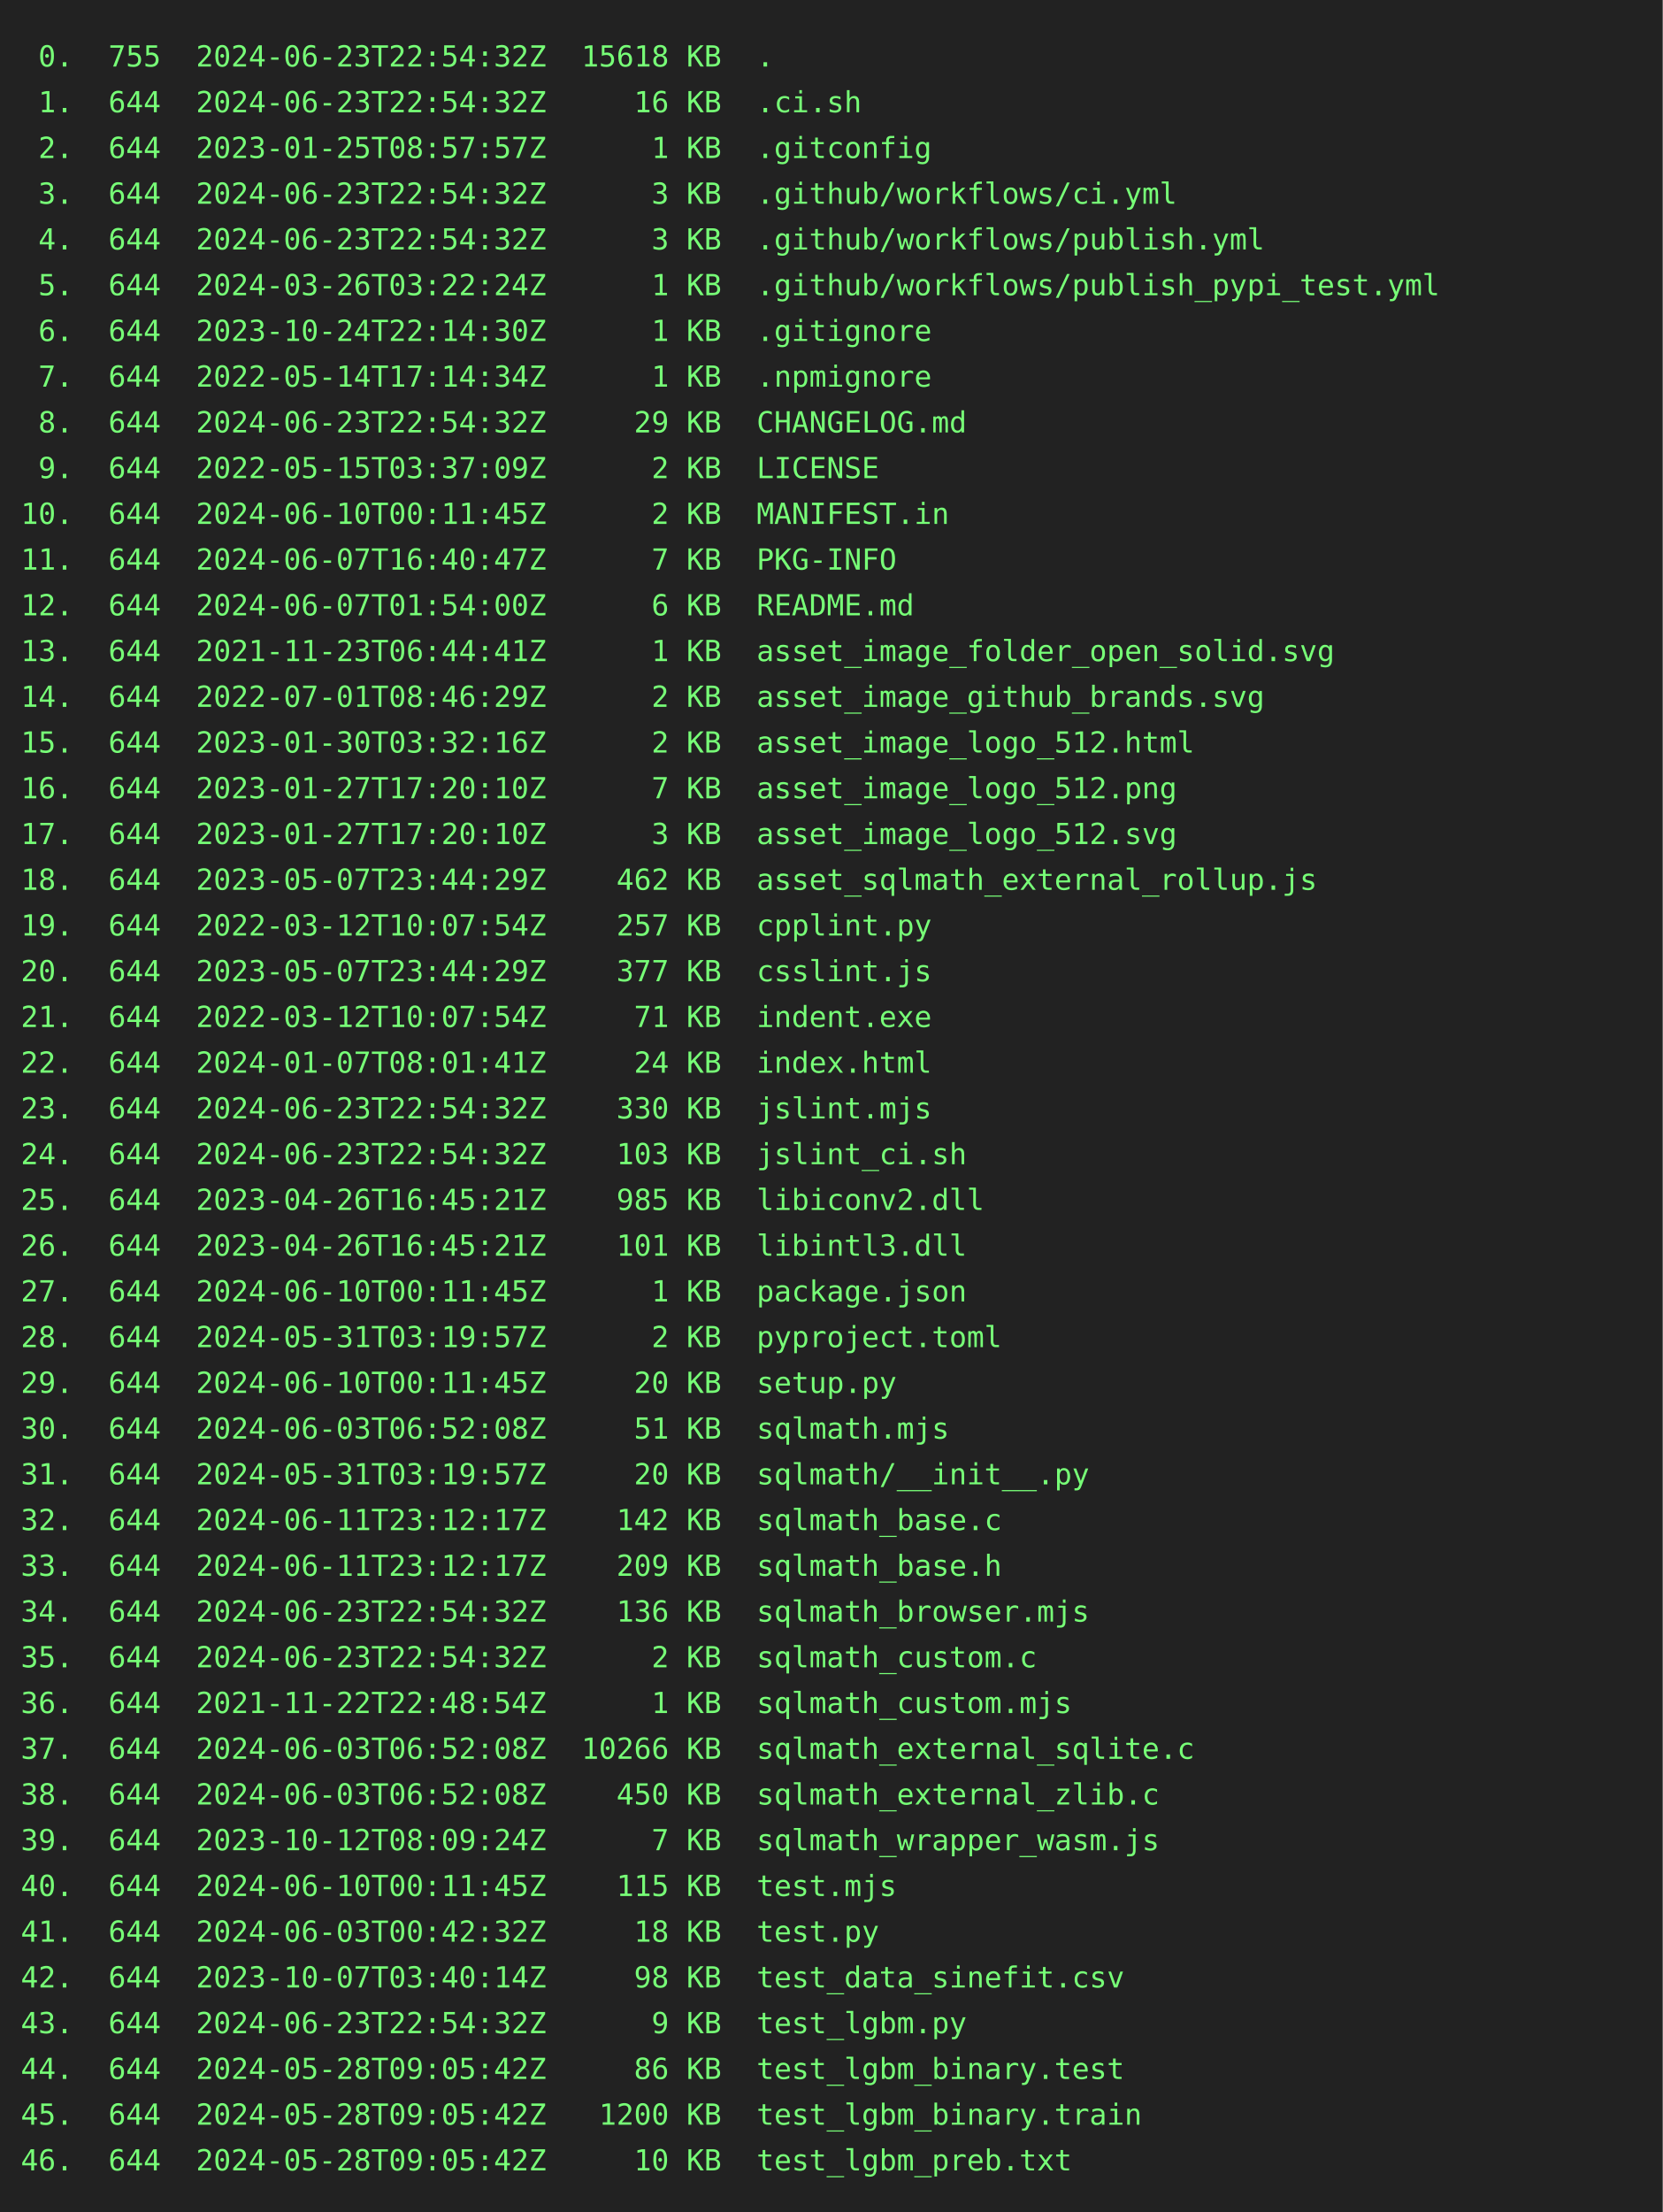
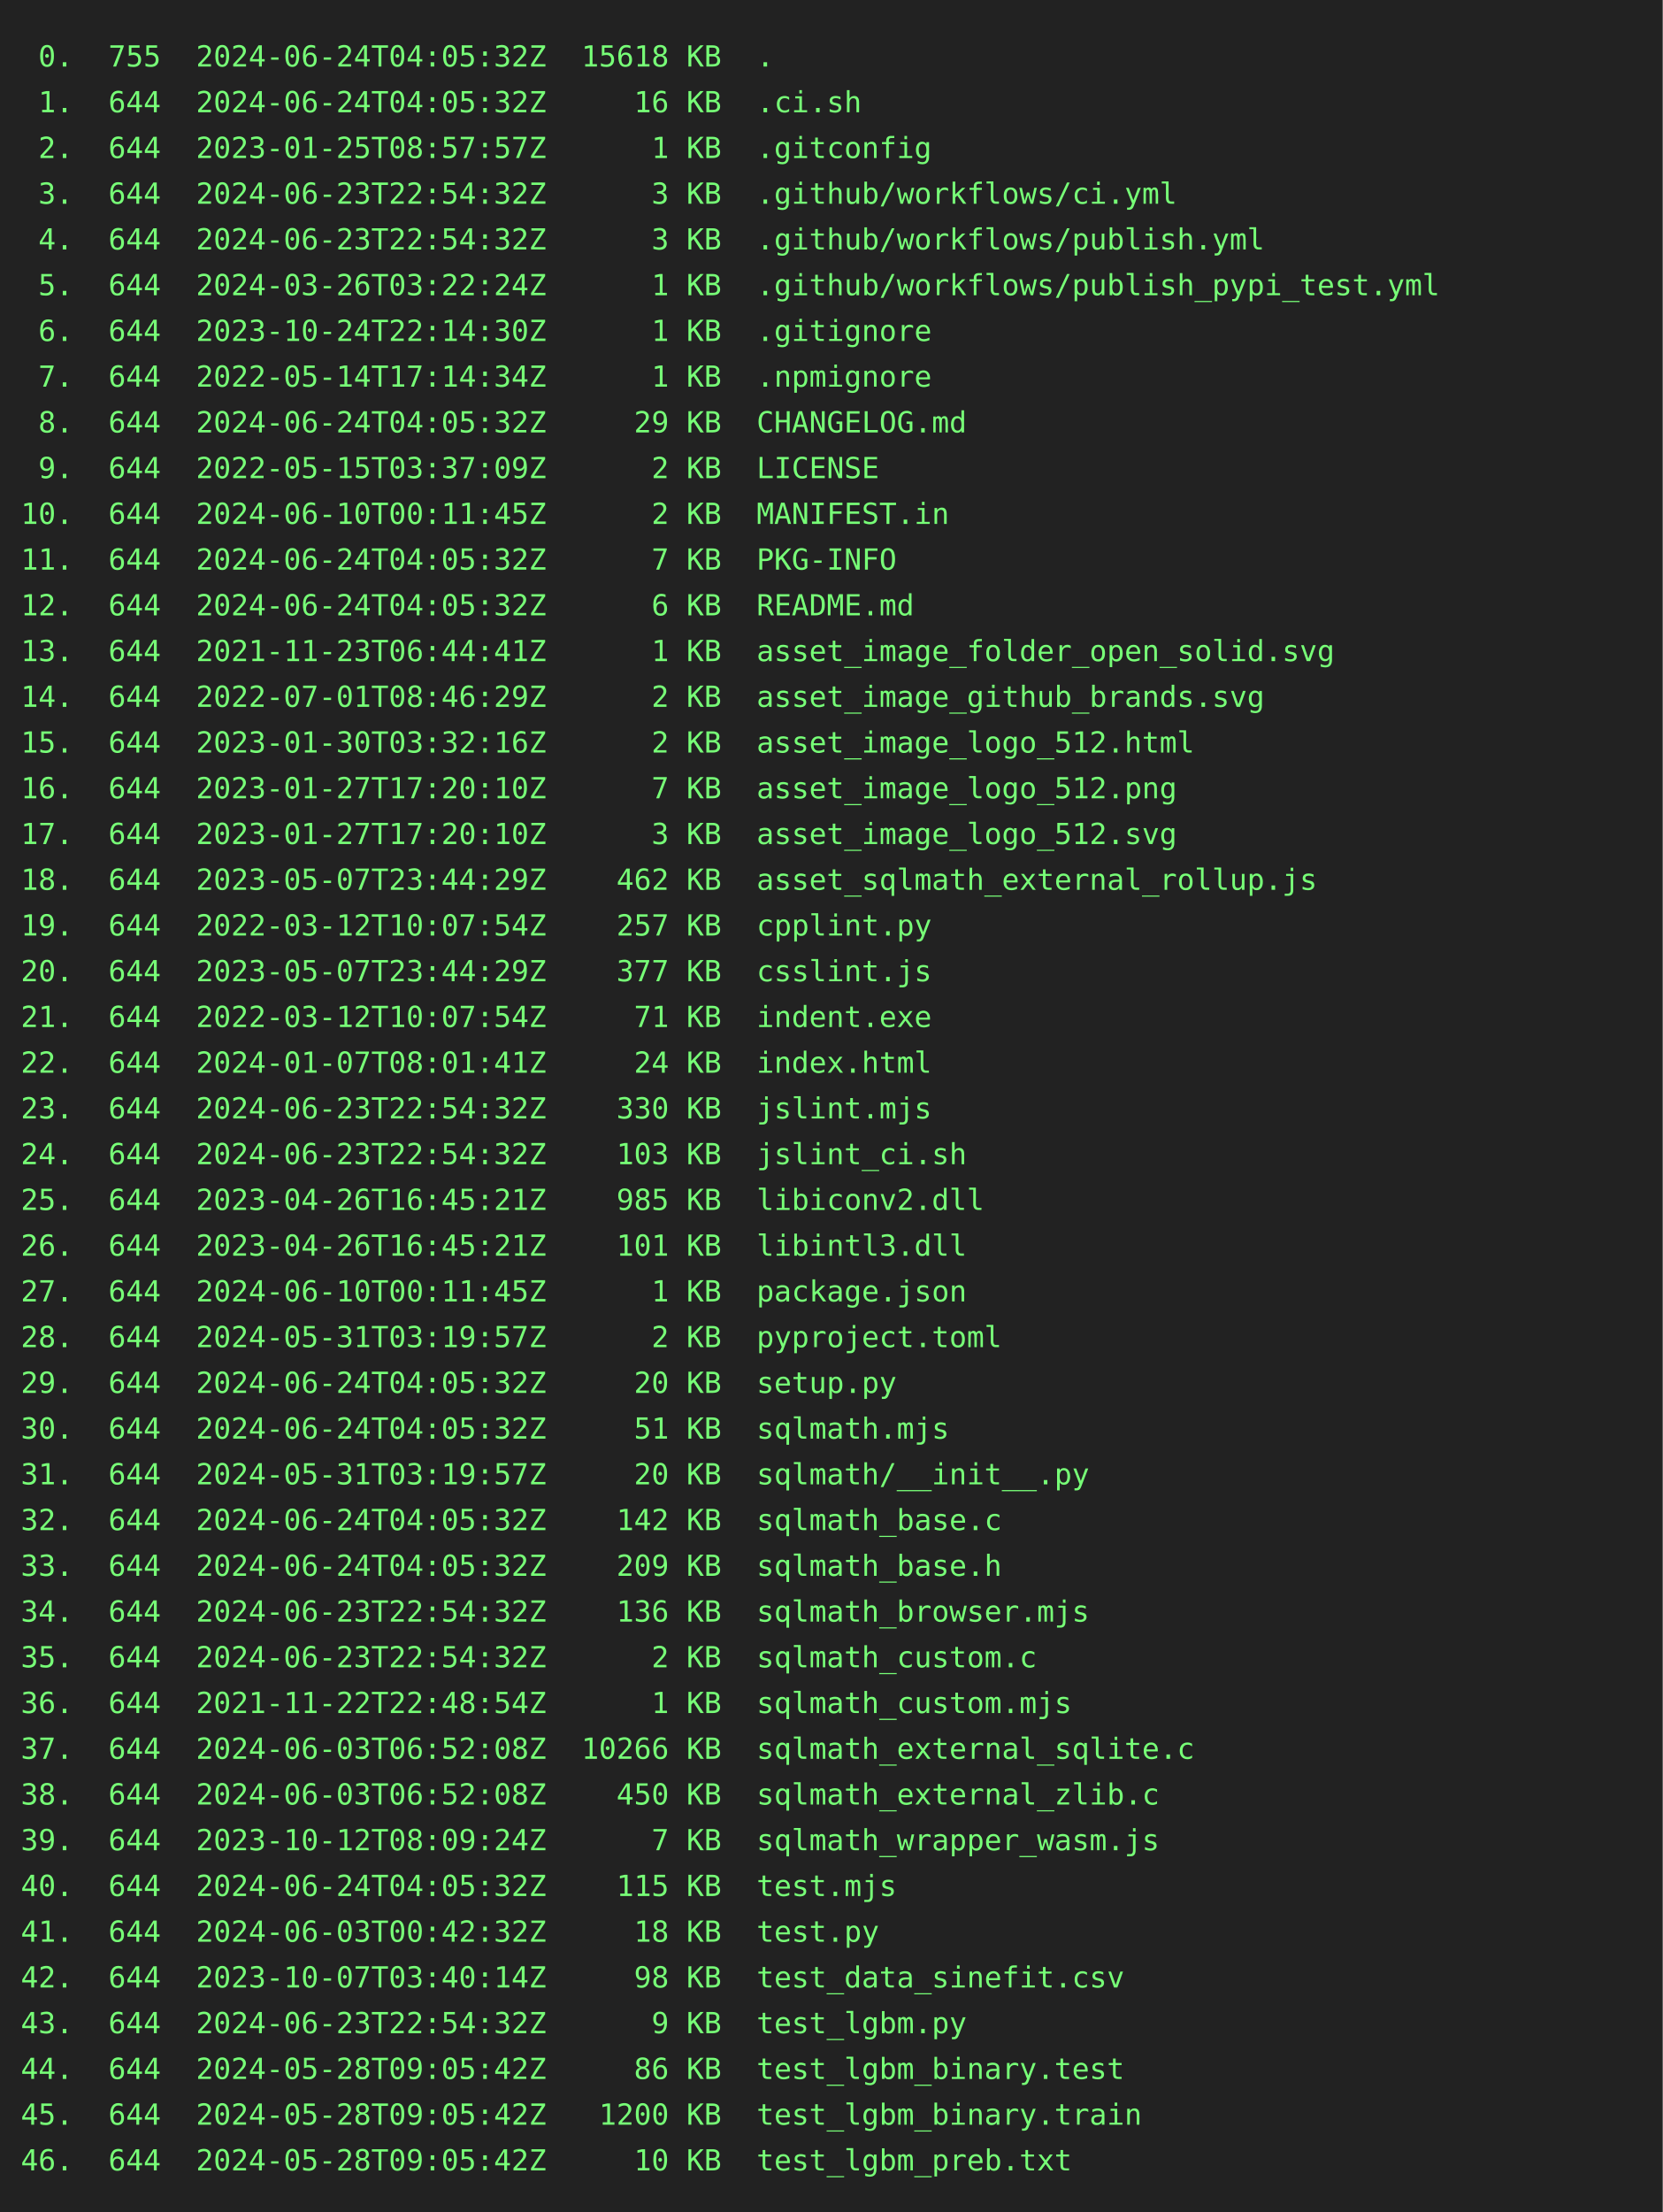
<svg xmlns="http://www.w3.org/2000/svg" height="1064" width="800">
  <rect height="1064" fill="#222" width="800" />
  <text fill="#7f7" font-family="consolas, menlo, monospace" font-size="14" xml:space="preserve">
-     <tspan lengthAdjust="spacingAndGlyphs" textLength="768" x="10" y="32"> 0.  755  2024-06-23T22:54:32Z  15618 KB  .                                                      </tspan>
-     <tspan lengthAdjust="spacingAndGlyphs" textLength="768" x="10" y="54"> 1.  644  2024-06-23T22:54:32Z     16 KB  .ci.sh                                                 </tspan>
+     <tspan lengthAdjust="spacingAndGlyphs" textLength="768" x="10" y="32"> 0.  755  2024-06-24T04:05:32Z  15618 KB  .                                                      </tspan>
+     <tspan lengthAdjust="spacingAndGlyphs" textLength="768" x="10" y="54"> 1.  644  2024-06-24T04:05:32Z     16 KB  .ci.sh                                                 </tspan>
    <tspan lengthAdjust="spacingAndGlyphs" textLength="768" x="10" y="76"> 2.  644  2023-01-25T08:57:57Z      1 KB  .gitconfig                                             </tspan>
    <tspan lengthAdjust="spacingAndGlyphs" textLength="768" x="10" y="98"> 3.  644  2024-06-23T22:54:32Z      3 KB  .github/workflows/ci.yml                               </tspan>
    <tspan lengthAdjust="spacingAndGlyphs" textLength="768" x="10" y="120"> 4.  644  2024-06-23T22:54:32Z      3 KB  .github/workflows/publish.yml                          </tspan>
    <tspan lengthAdjust="spacingAndGlyphs" textLength="768" x="10" y="142"> 5.  644  2024-03-26T03:22:24Z      1 KB  .github/workflows/publish_pypi_test.yml                </tspan>
    <tspan lengthAdjust="spacingAndGlyphs" textLength="768" x="10" y="164"> 6.  644  2023-10-24T22:14:30Z      1 KB  .gitignore                                             </tspan>
    <tspan lengthAdjust="spacingAndGlyphs" textLength="768" x="10" y="186"> 7.  644  2022-05-14T17:14:34Z      1 KB  .npmignore                                             </tspan>
-     <tspan lengthAdjust="spacingAndGlyphs" textLength="768" x="10" y="208"> 8.  644  2024-06-23T22:54:32Z     29 KB  CHANGELOG.md                                           </tspan>
+     <tspan lengthAdjust="spacingAndGlyphs" textLength="768" x="10" y="208"> 8.  644  2024-06-24T04:05:32Z     29 KB  CHANGELOG.md                                           </tspan>
    <tspan lengthAdjust="spacingAndGlyphs" textLength="768" x="10" y="230"> 9.  644  2022-05-15T03:37:09Z      2 KB  LICENSE                                                </tspan>
    <tspan lengthAdjust="spacingAndGlyphs" textLength="768" x="10" y="252">10.  644  2024-06-10T00:11:45Z      2 KB  MANIFEST.in                                            </tspan>
-     <tspan lengthAdjust="spacingAndGlyphs" textLength="768" x="10" y="274">11.  644  2024-06-07T16:40:47Z      7 KB  PKG-INFO                                               </tspan>
-     <tspan lengthAdjust="spacingAndGlyphs" textLength="768" x="10" y="296">12.  644  2024-06-07T01:54:00Z      6 KB  README.md                                              </tspan>
+     <tspan lengthAdjust="spacingAndGlyphs" textLength="768" x="10" y="274">11.  644  2024-06-24T04:05:32Z      7 KB  PKG-INFO                                               </tspan>
+     <tspan lengthAdjust="spacingAndGlyphs" textLength="768" x="10" y="296">12.  644  2024-06-24T04:05:32Z      6 KB  README.md                                              </tspan>
    <tspan lengthAdjust="spacingAndGlyphs" textLength="768" x="10" y="318">13.  644  2021-11-23T06:44:41Z      1 KB  asset_image_folder_open_solid.svg                      </tspan>
    <tspan lengthAdjust="spacingAndGlyphs" textLength="768" x="10" y="340">14.  644  2022-07-01T08:46:29Z      2 KB  asset_image_github_brands.svg                          </tspan>
    <tspan lengthAdjust="spacingAndGlyphs" textLength="768" x="10" y="362">15.  644  2023-01-30T03:32:16Z      2 KB  asset_image_logo_512.html                              </tspan>
    <tspan lengthAdjust="spacingAndGlyphs" textLength="768" x="10" y="384">16.  644  2023-01-27T17:20:10Z      7 KB  asset_image_logo_512.png                               </tspan>
    <tspan lengthAdjust="spacingAndGlyphs" textLength="768" x="10" y="406">17.  644  2023-01-27T17:20:10Z      3 KB  asset_image_logo_512.svg                               </tspan>
    <tspan lengthAdjust="spacingAndGlyphs" textLength="768" x="10" y="428">18.  644  2023-05-07T23:44:29Z    462 KB  asset_sqlmath_external_rollup.js                       </tspan>
    <tspan lengthAdjust="spacingAndGlyphs" textLength="768" x="10" y="450">19.  644  2022-03-12T10:07:54Z    257 KB  cpplint.py                                             </tspan>
    <tspan lengthAdjust="spacingAndGlyphs" textLength="768" x="10" y="472">20.  644  2023-05-07T23:44:29Z    377 KB  csslint.js                                             </tspan>
    <tspan lengthAdjust="spacingAndGlyphs" textLength="768" x="10" y="494">21.  644  2022-03-12T10:07:54Z     71 KB  indent.exe                                             </tspan>
    <tspan lengthAdjust="spacingAndGlyphs" textLength="768" x="10" y="516">22.  644  2024-01-07T08:01:41Z     24 KB  index.html                                             </tspan>
    <tspan lengthAdjust="spacingAndGlyphs" textLength="768" x="10" y="538">23.  644  2024-06-23T22:54:32Z    330 KB  jslint.mjs                                             </tspan>
    <tspan lengthAdjust="spacingAndGlyphs" textLength="768" x="10" y="560">24.  644  2024-06-23T22:54:32Z    103 KB  jslint_ci.sh                                           </tspan>
    <tspan lengthAdjust="spacingAndGlyphs" textLength="768" x="10" y="582">25.  644  2023-04-26T16:45:21Z    985 KB  libiconv2.dll                                          </tspan>
    <tspan lengthAdjust="spacingAndGlyphs" textLength="768" x="10" y="604">26.  644  2023-04-26T16:45:21Z    101 KB  libintl3.dll                                           </tspan>
    <tspan lengthAdjust="spacingAndGlyphs" textLength="768" x="10" y="626">27.  644  2024-06-10T00:11:45Z      1 KB  package.json                                           </tspan>
    <tspan lengthAdjust="spacingAndGlyphs" textLength="768" x="10" y="648">28.  644  2024-05-31T03:19:57Z      2 KB  pyproject.toml                                         </tspan>
-     <tspan lengthAdjust="spacingAndGlyphs" textLength="768" x="10" y="670">29.  644  2024-06-10T00:11:45Z     20 KB  setup.py                                               </tspan>
-     <tspan lengthAdjust="spacingAndGlyphs" textLength="768" x="10" y="692">30.  644  2024-06-03T06:52:08Z     51 KB  sqlmath.mjs                                            </tspan>
+     <tspan lengthAdjust="spacingAndGlyphs" textLength="768" x="10" y="670">29.  644  2024-06-24T04:05:32Z     20 KB  setup.py                                               </tspan>
+     <tspan lengthAdjust="spacingAndGlyphs" textLength="768" x="10" y="692">30.  644  2024-06-24T04:05:32Z     51 KB  sqlmath.mjs                                            </tspan>
    <tspan lengthAdjust="spacingAndGlyphs" textLength="768" x="10" y="714">31.  644  2024-05-31T03:19:57Z     20 KB  sqlmath/__init__.py                                    </tspan>
-     <tspan lengthAdjust="spacingAndGlyphs" textLength="768" x="10" y="736">32.  644  2024-06-11T23:12:17Z    142 KB  sqlmath_base.c                                         </tspan>
-     <tspan lengthAdjust="spacingAndGlyphs" textLength="768" x="10" y="758">33.  644  2024-06-11T23:12:17Z    209 KB  sqlmath_base.h                                         </tspan>
+     <tspan lengthAdjust="spacingAndGlyphs" textLength="768" x="10" y="736">32.  644  2024-06-24T04:05:32Z    142 KB  sqlmath_base.c                                         </tspan>
+     <tspan lengthAdjust="spacingAndGlyphs" textLength="768" x="10" y="758">33.  644  2024-06-24T04:05:32Z    209 KB  sqlmath_base.h                                         </tspan>
    <tspan lengthAdjust="spacingAndGlyphs" textLength="768" x="10" y="780">34.  644  2024-06-23T22:54:32Z    136 KB  sqlmath_browser.mjs                                    </tspan>
    <tspan lengthAdjust="spacingAndGlyphs" textLength="768" x="10" y="802">35.  644  2024-06-23T22:54:32Z      2 KB  sqlmath_custom.c                                       </tspan>
    <tspan lengthAdjust="spacingAndGlyphs" textLength="768" x="10" y="824">36.  644  2021-11-22T22:48:54Z      1 KB  sqlmath_custom.mjs                                     </tspan>
    <tspan lengthAdjust="spacingAndGlyphs" textLength="768" x="10" y="846">37.  644  2024-06-03T06:52:08Z  10266 KB  sqlmath_external_sqlite.c                              </tspan>
    <tspan lengthAdjust="spacingAndGlyphs" textLength="768" x="10" y="868">38.  644  2024-06-03T06:52:08Z    450 KB  sqlmath_external_zlib.c                                </tspan>
    <tspan lengthAdjust="spacingAndGlyphs" textLength="768" x="10" y="890">39.  644  2023-10-12T08:09:24Z      7 KB  sqlmath_wrapper_wasm.js                                </tspan>
-     <tspan lengthAdjust="spacingAndGlyphs" textLength="768" x="10" y="912">40.  644  2024-06-10T00:11:45Z    115 KB  test.mjs                                               </tspan>
+     <tspan lengthAdjust="spacingAndGlyphs" textLength="768" x="10" y="912">40.  644  2024-06-24T04:05:32Z    115 KB  test.mjs                                               </tspan>
    <tspan lengthAdjust="spacingAndGlyphs" textLength="768" x="10" y="934">41.  644  2024-06-03T00:42:32Z     18 KB  test.py                                                </tspan>
    <tspan lengthAdjust="spacingAndGlyphs" textLength="768" x="10" y="956">42.  644  2023-10-07T03:40:14Z     98 KB  test_data_sinefit.csv                                  </tspan>
    <tspan lengthAdjust="spacingAndGlyphs" textLength="768" x="10" y="978">43.  644  2024-06-23T22:54:32Z      9 KB  test_lgbm.py                                           </tspan>
    <tspan lengthAdjust="spacingAndGlyphs" textLength="768" x="10" y="1000">44.  644  2024-05-28T09:05:42Z     86 KB  test_lgbm_binary.test                                  </tspan>
    <tspan lengthAdjust="spacingAndGlyphs" textLength="768" x="10" y="1022">45.  644  2024-05-28T09:05:42Z   1200 KB  test_lgbm_binary.train                                 </tspan>
    <tspan lengthAdjust="spacingAndGlyphs" textLength="768" x="10" y="1044">46.  644  2024-05-28T09:05:42Z     10 KB  test_lgbm_preb.txt                                     </tspan>
  </text>
</svg>
